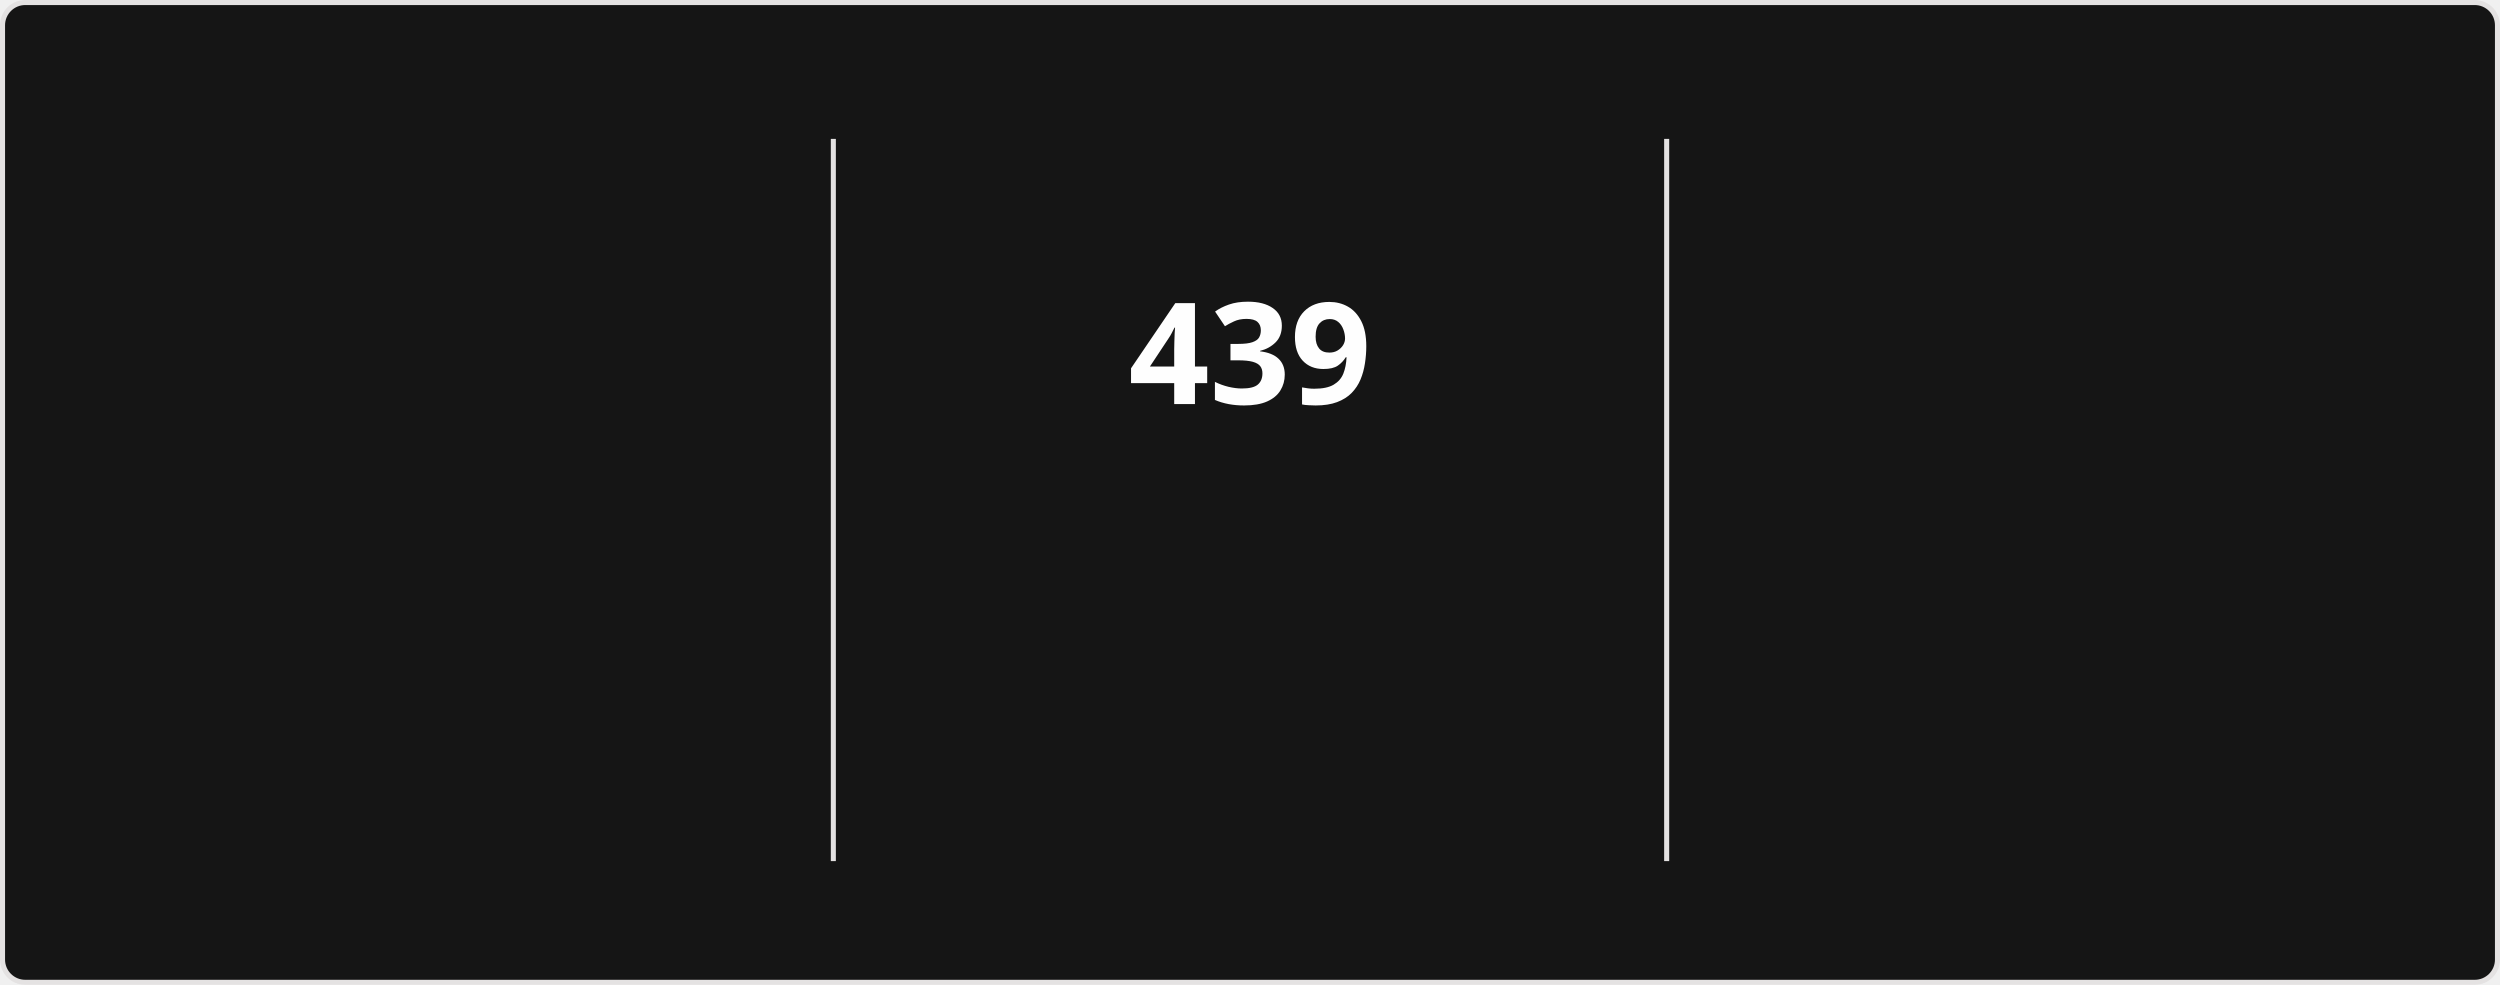
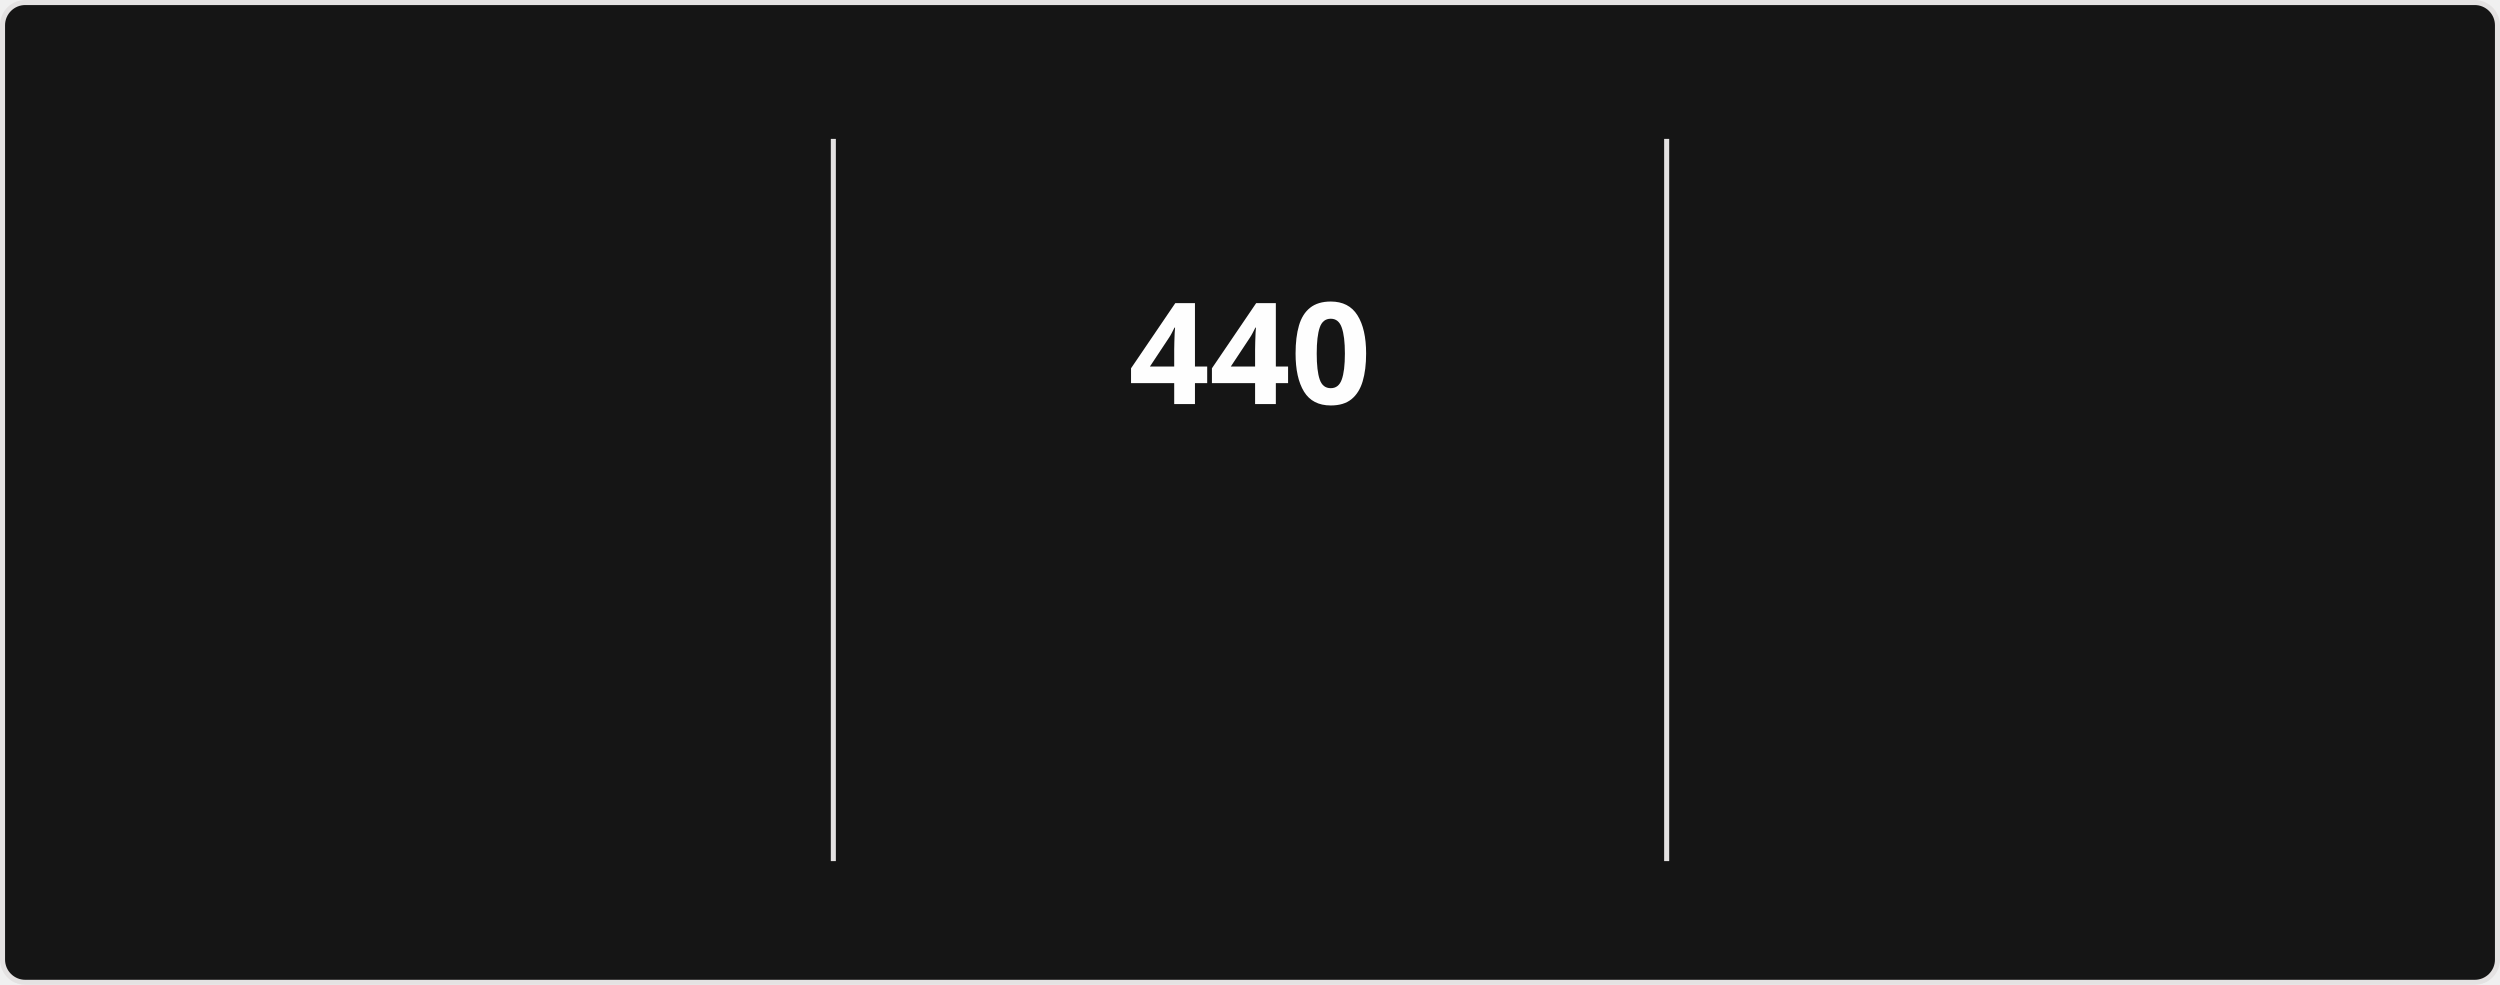
<svg xmlns="http://www.w3.org/2000/svg" style="isolation: isolate" viewBox="0 0 495 195" width="495px" height="195px" direction="ltr">
  <style>
            @keyframes currstreak {
                0% { font-size: 3px; opacity: 0.2; }
                80% { font-size: 34px; opacity: 1; }
                100% { font-size: 28px; opacity: 1; }
            }
            @keyframes fadein {
                0% { opacity: 0; }
                100% { opacity: 1; }
            }
        </style>
  <defs>
    <clipPath id="outer_rectangle">
      <rect width="495" height="195" rx="4.5" />
    </clipPath>
    <mask id="mask_out_ring_behind_fire">
      <rect width="495" height="195" fill="white" />
      <ellipse id="mask-ellipse" cx="247.5" cy="32" rx="13" ry="18" fill="black" />
    </mask>
  </defs>
  <g clip-path="url(#outer_rectangle)">
    <g style="isolation: isolate">
      <rect stroke="#E4E2E2" fill="#151515" rx="4.5" x="0.5" y="0.5" width="494" height="194" />
    </g>
    <g style="isolation: isolate">
      <line x1="165" y1="28" x2="165" y2="170" vector-effect="non-scaling-stroke" stroke-width="1" stroke="#E4E2E2" stroke-linejoin="miter" stroke-linecap="square" stroke-miterlimit="3" />
      <line x1="330" y1="28" x2="330" y2="170" vector-effect="non-scaling-stroke" stroke-width="1" stroke="#E4E2E2" stroke-linejoin="miter" stroke-linecap="square" stroke-miterlimit="3" />
    </g>
    <g style="isolation: isolate">
      <g transform="translate(82.5, 48)">
        <text x="0" y="32" stroke-width="0" text-anchor="middle" fill="#FEFEFE" stroke="none" font-family="&quot;Segoe UI&quot;, Ubuntu, sans-serif" font-weight="700" font-size="28px" font-style="normal" style="opacity: 0; animation: fadein 0.5s linear forwards 0.6s">
-                         17,209
+                         17,234
                    </text>
      </g>
      <g transform="translate(82.5, 84)">
        <text x="0" y="32" stroke-width="0" text-anchor="middle" fill="#FEFEFE" stroke="none" font-family="&quot;Segoe UI&quot;, Ubuntu, sans-serif" font-weight="400" font-size="14px" font-style="normal" style="opacity: 0; animation: fadein 0.5s linear forwards 0.7s">
                        Total Contributions
                    </text>
      </g>
      <g transform="translate(82.5, 114)">
        <text x="0" y="32" stroke-width="0" text-anchor="middle" fill="#9E9E9E" stroke="none" font-family="&quot;Segoe UI&quot;, Ubuntu, sans-serif" font-weight="400" font-size="12px" font-style="normal" style="opacity: 0; animation: fadein 0.5s linear forwards 0.8s">
                        Aug 13, 2023 - Present
                    </text>
      </g>
    </g>
    <g style="isolation: isolate">
      <g transform="translate(247.5, 48)">
        <text x="0" y="32" stroke-width="0" text-anchor="middle" fill="#FEFEFE" stroke="none" font-family="&quot;Segoe UI&quot;, Ubuntu, sans-serif" font-weight="700" font-size="28px" font-style="normal" style="animation: currstreak 0.6s linear forwards">
-                         439
+                         440
                    </text>
      </g>
      <g transform="translate(247.5, 108)">
        <text x="0" y="32" stroke-width="0" text-anchor="middle" fill="#FB8C00" stroke="none" font-family="&quot;Segoe UI&quot;, Ubuntu, sans-serif" font-weight="700" font-size="14px" font-style="normal" style="opacity: 0; animation: fadein 0.5s linear forwards 0.9s">
                        Current Streak
                    </text>
      </g>
      <g transform="translate(247.5, 145)">
        <text x="0" y="21" stroke-width="0" text-anchor="middle" fill="#9E9E9E" stroke="none" font-family="&quot;Segoe UI&quot;, Ubuntu, sans-serif" font-weight="400" font-size="12px" font-style="normal" style="opacity: 0; animation: fadein 0.5s linear forwards 0.9s">
-                         Jul 15, 2025 - Sep 26
+                         Jul 15, 2025 - Sep 27
                    </text>
      </g>
      <g mask="url(#mask_out_ring_behind_fire)">
        <circle cx="247.5" cy="71" r="40" fill="none" stroke="#FB8C00" stroke-width="5" style="opacity: 0; animation: fadein 0.5s linear forwards 0.4s" />
      </g>
      <g transform="translate(247.5, 19.5)" stroke-opacity="0" style="opacity: 0; animation: fadein 0.5s linear forwards 0.6s">
        <path d="M -12 -0.5 L 15 -0.5 L 15 23.5 L -12 23.5 L -12 -0.5 Z" fill="none" />
        <path d="M 1.5 0.67 C 1.5 0.67 2.24 3.32 2.24 5.47 C 2.24 7.53 0.89 9.2 -1.17 9.2 C -3.23 9.2 -4.79 7.53 -4.79 5.47 L -4.76 5.11 C -6.78 7.51 -8 10.62 -8 13.99 C -8 18.41 -4.42 22 0 22 C 4.42 22 8 18.41 8 13.99 C 8 8.6 5.41 3.79 1.5 0.67 Z M -0.29 19 C -2.07 19 -3.51 17.6 -3.51 15.86 C -3.51 14.24 -2.46 13.1 -0.7 12.74 C 1.07 12.38 2.9 11.53 3.92 10.16 C 4.31 11.45 4.51 12.81 4.51 14.2 C 4.51 16.85 2.36 19 -0.29 19 Z" fill="#FB8C00" stroke-opacity="0" />
      </g>
    </g>
    <g style="isolation: isolate">
      <g transform="translate(412.5, 48)">
        <text x="0" y="32" stroke-width="0" text-anchor="middle" fill="#FEFEFE" stroke="none" font-family="&quot;Segoe UI&quot;, Ubuntu, sans-serif" font-weight="700" font-size="28px" font-style="normal" style="opacity: 0; animation: fadein 0.5s linear forwards 1.2s">
-                         439
+                         440
                    </text>
      </g>
      <g transform="translate(412.5, 84)">
        <text x="0" y="32" stroke-width="0" text-anchor="middle" fill="#FEFEFE" stroke="none" font-family="&quot;Segoe UI&quot;, Ubuntu, sans-serif" font-weight="400" font-size="14px" font-style="normal" style="opacity: 0; animation: fadein 0.5s linear forwards 1.3s">
                        Longest Streak
                    </text>
      </g>
      <g transform="translate(412.5, 114)">
        <text x="0" y="32" stroke-width="0" text-anchor="middle" fill="#9E9E9E" stroke="none" font-family="&quot;Segoe UI&quot;, Ubuntu, sans-serif" font-weight="400" font-size="12px" font-style="normal" style="opacity: 0; animation: fadein 0.5s linear forwards 1.4s">
-                         Jul 15, 2025 - Sep 26
+                         Jul 15, 2025 - Sep 27
                    </text>
      </g>
    </g>
  </g>
</svg>
